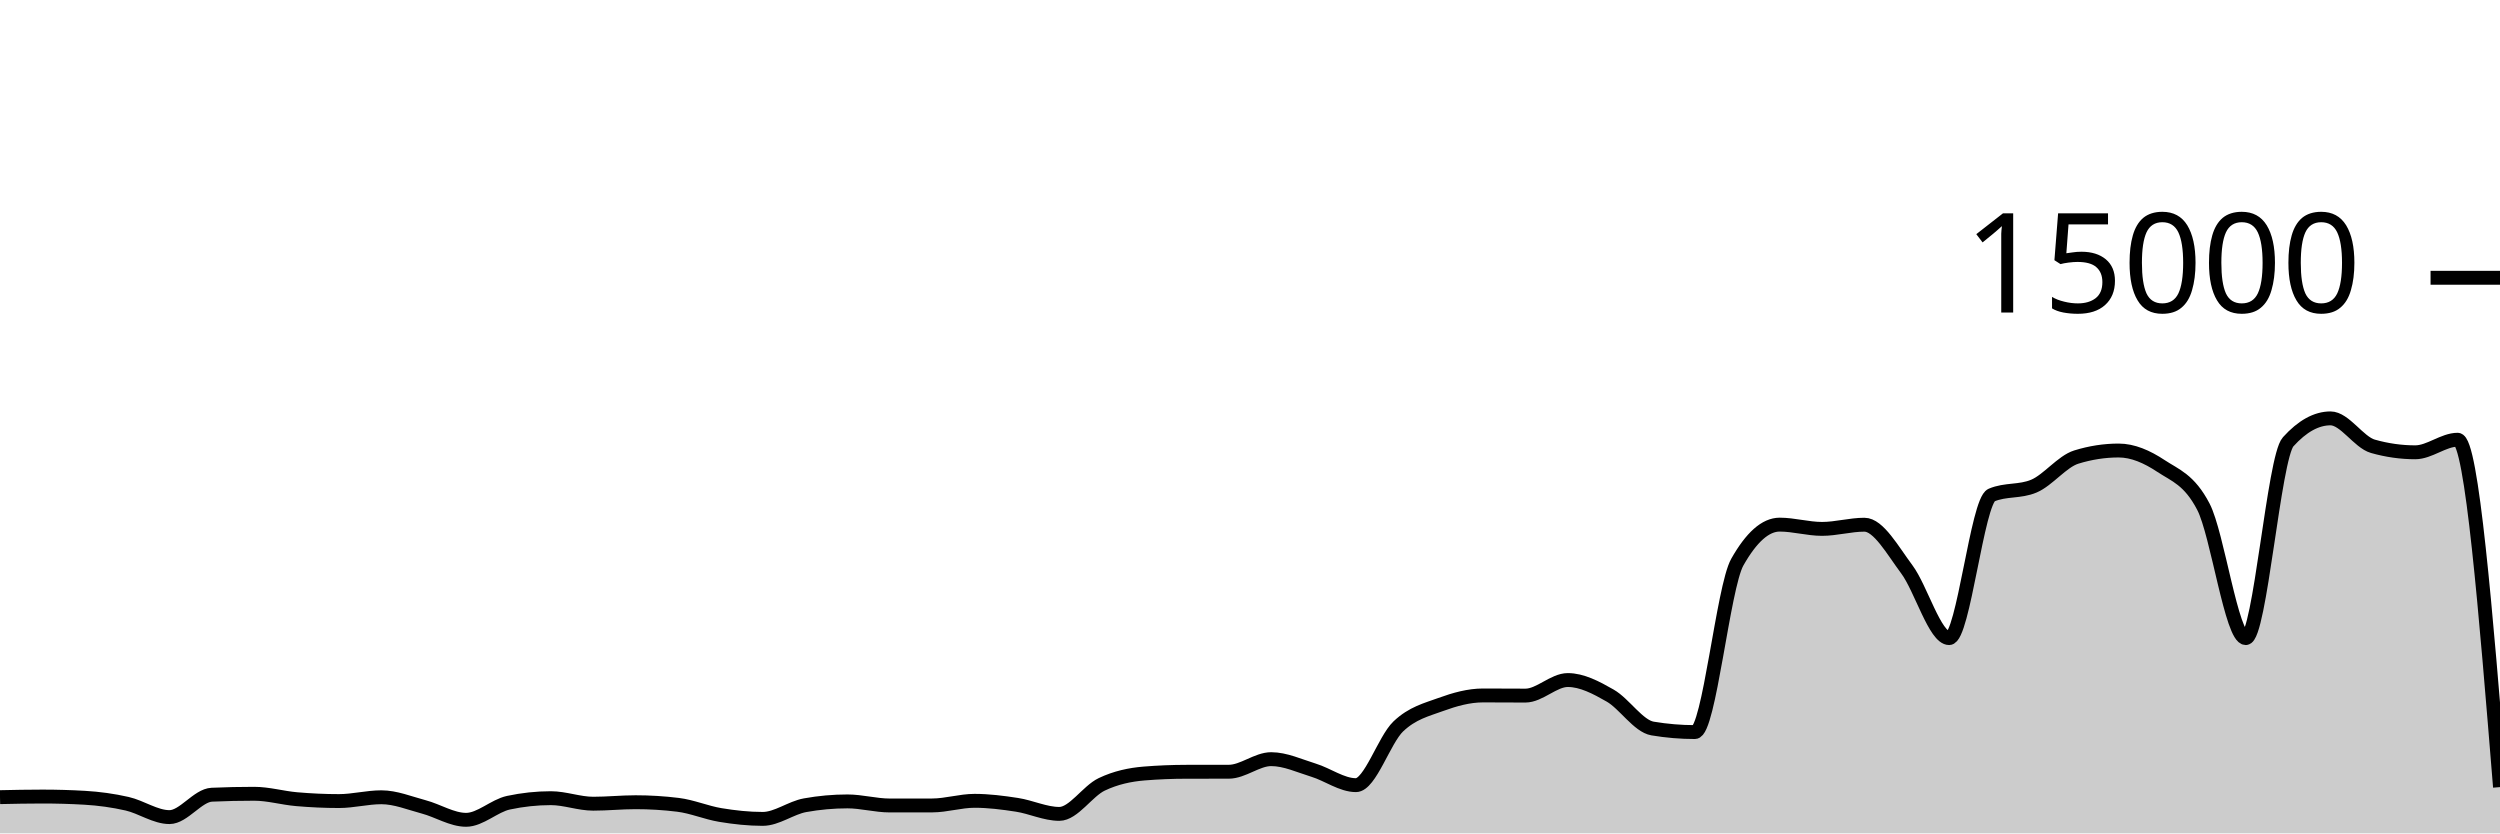
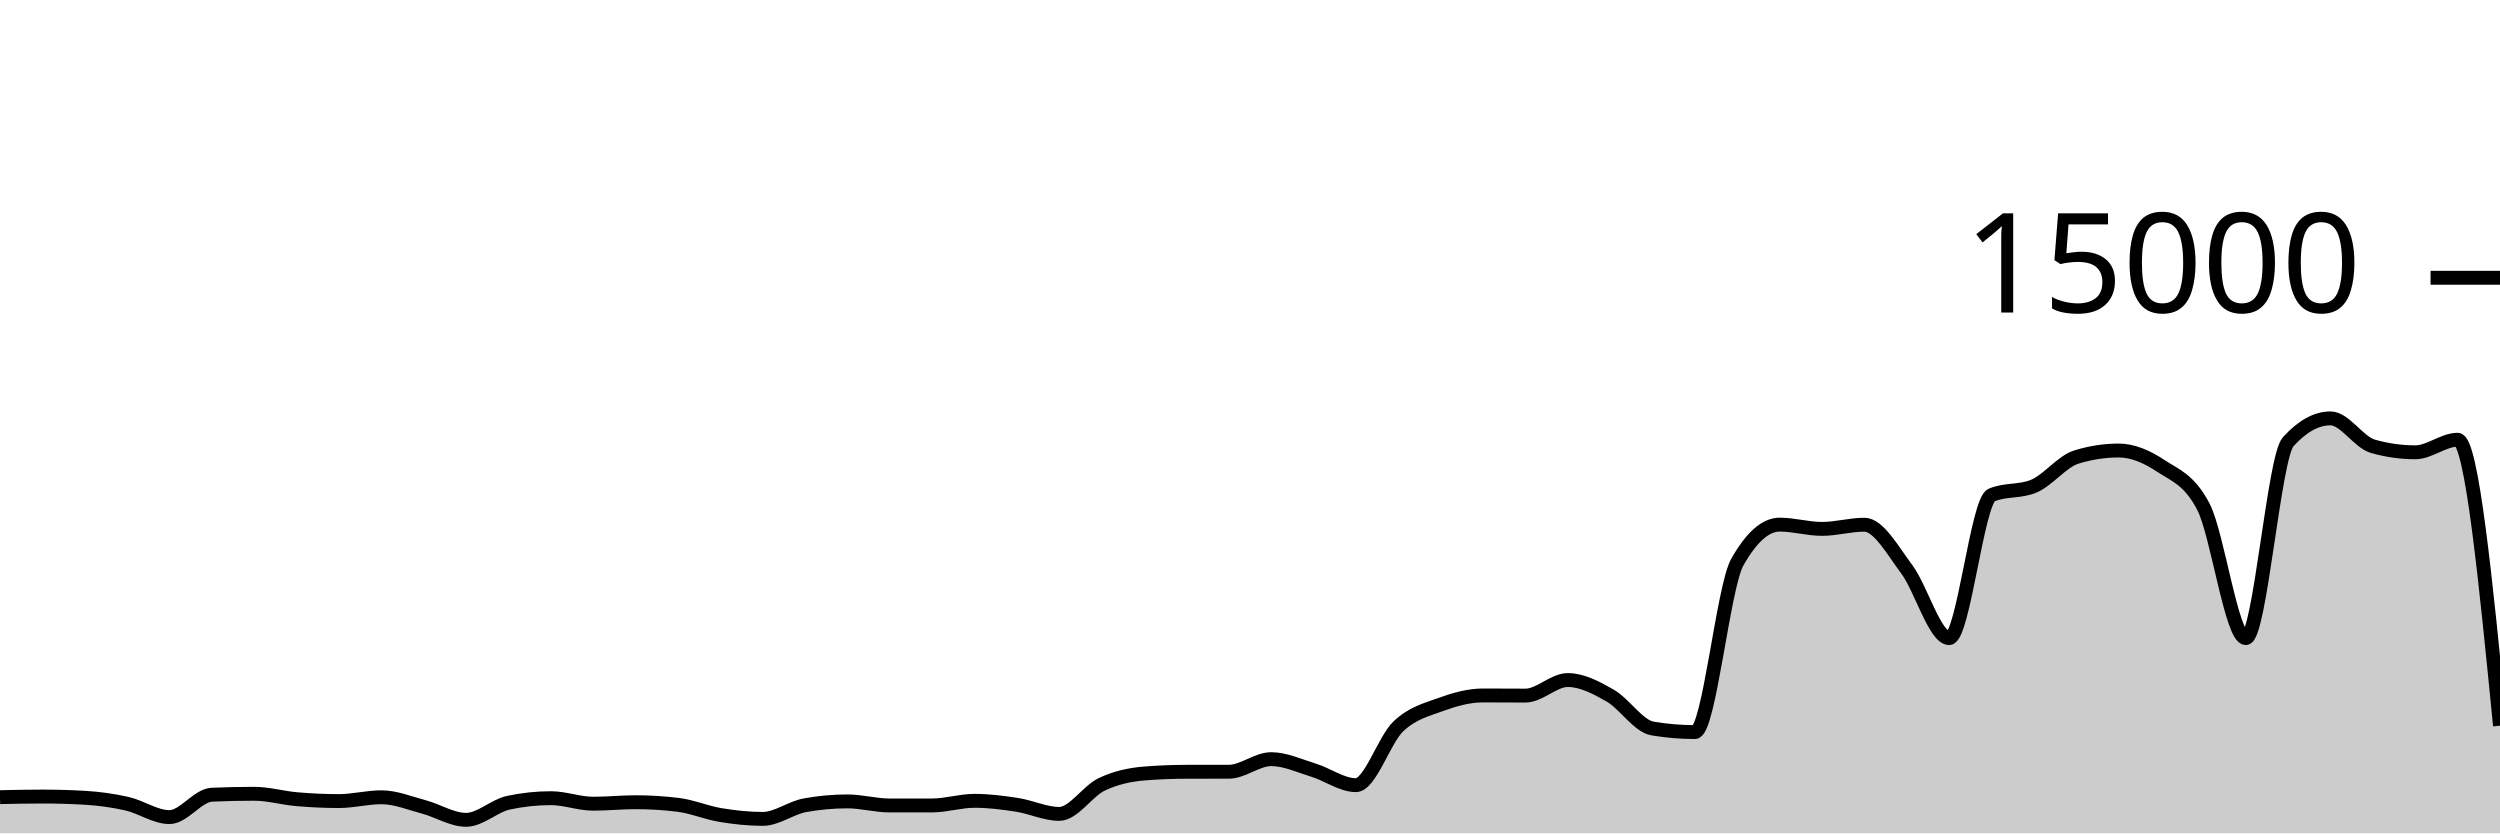
<svg xmlns="http://www.w3.org/2000/svg" viewBox="0 0 180 60">
  <g transform="translate(0,20)">
-     <path class="area" fill="rgba(0, 0, 0, 0.2)" d="M0,37.395C1.017,37.373,2.034,37.352,3.051,37.352C4.068,37.352,5.085,37.381,6.102,37.44C7.119,37.499,8.136,37.637,9.153,37.869C10.169,38.101,11.186,38.832,12.203,38.832C13.22,38.832,14.237,37.263,15.254,37.219C16.271,37.174,17.288,37.152,18.305,37.152C19.322,37.152,20.339,37.454,21.356,37.541C22.373,37.629,23.39,37.677,24.407,37.677C25.424,37.677,26.441,37.403,27.458,37.403C28.475,37.403,29.492,37.825,30.508,38.096C31.525,38.367,32.542,39.027,33.559,39.027C34.576,39.027,35.593,38.012,36.61,37.795C37.627,37.578,38.644,37.469,39.661,37.469C40.678,37.469,41.695,37.867,42.712,37.867C43.729,37.867,44.746,37.76,45.763,37.76C46.78,37.76,47.797,37.822,48.814,37.947C49.831,38.071,50.847,38.511,51.864,38.68C52.881,38.849,53.898,38.96,54.915,38.96C55.932,38.96,56.949,38.159,57.966,37.976C58.983,37.793,60,37.701,61.017,37.701C62.034,37.701,63.051,37.995,64.068,37.995C65.085,37.995,66.102,37.994,67.119,37.992C68.136,37.99,69.153,37.659,70.169,37.659C71.186,37.659,72.203,37.79,73.22,37.947C74.237,38.104,75.254,38.6,76.271,38.6C77.288,38.6,78.305,36.959,79.322,36.475C80.339,35.99,81.356,35.777,82.373,35.693C83.39,35.61,84.407,35.57,85.424,35.568C86.441,35.566,87.458,35.567,88.475,35.565C89.492,35.564,90.508,34.659,91.525,34.659C92.542,34.659,93.559,35.141,94.576,35.453C95.593,35.765,96.61,36.531,97.627,36.531C98.644,36.531,99.661,33.269,100.678,32.301C101.695,31.334,102.712,31.097,103.729,30.725C104.746,30.354,105.763,30.072,106.78,30.072C107.797,30.072,108.814,30.083,109.831,30.083C110.847,30.083,111.864,28.963,112.881,28.963C113.898,28.963,114.915,29.501,115.932,30.083C116.949,30.664,117.966,32.283,118.983,32.453C120,32.624,121.017,32.709,122.034,32.709C123.051,32.709,124.068,22.276,125.085,20.475C126.102,18.674,127.119,17.773,128.136,17.773C129.153,17.773,130.169,18.08,131.186,18.08C132.203,18.08,133.22,17.779,134.237,17.779C135.254,17.779,136.271,19.628,137.288,20.989C138.305,22.35,139.322,25.944,140.339,25.944C141.356,25.944,142.373,16.076,143.39,15.645C144.407,15.215,145.424,15.43,146.441,15C147.458,14.57,148.475,13.224,149.492,12.909C150.508,12.595,151.525,12.437,152.542,12.437C153.559,12.437,154.576,12.878,155.593,13.552C156.61,14.226,157.627,14.529,158.644,16.483C159.661,18.436,160.678,25.944,161.695,25.944C162.712,25.944,163.729,12.936,164.746,11.811C165.763,10.685,166.78,10.123,167.797,10.123C168.814,10.123,169.831,11.845,170.847,12.133C171.864,12.421,172.881,12.565,173.898,12.565C174.915,12.565,175.932,11.661,176.949,11.661C177.966,11.661,178.983,24.167,180,36.672L180,40C178.983,40,177.966,40,176.949,40C175.932,40,174.915,40,173.898,40C172.881,40,171.864,40,170.847,40C169.831,40,168.814,40,167.797,40C166.78,40,165.763,40,164.746,40C163.729,40,162.712,40,161.695,40C160.678,40,159.661,40,158.644,40C157.627,40,156.61,40,155.593,40C154.576,40,153.559,40,152.542,40C151.525,40,150.508,40,149.492,40C148.475,40,147.458,40,146.441,40C145.424,40,144.407,40,143.39,40C142.373,40,141.356,40,140.339,40C139.322,40,138.305,40,137.288,40C136.271,40,135.254,40,134.237,40C133.22,40,132.203,40,131.186,40C130.169,40,129.153,40,128.136,40C127.119,40,126.102,40,125.085,40C124.068,40,123.051,40,122.034,40C121.017,40,120,40,118.983,40C117.966,40,116.949,40,115.932,40C114.915,40,113.898,40,112.881,40C111.864,40,110.847,40,109.831,40C108.814,40,107.797,40,106.78,40C105.763,40,104.746,40,103.729,40C102.712,40,101.695,40,100.678,40C99.661,40,98.644,40,97.627,40C96.61,40,95.593,40,94.576,40C93.559,40,92.542,40,91.525,40C90.508,40,89.492,40,88.475,40C87.458,40,86.441,40,85.424,40C84.407,40,83.39,40,82.373,40C81.356,40,80.339,40,79.322,40C78.305,40,77.288,40,76.271,40C75.254,40,74.237,40,73.22,40C72.203,40,71.186,40,70.169,40C69.153,40,68.136,40,67.119,40C66.102,40,65.085,40,64.068,40C63.051,40,62.034,40,61.017,40C60,40,58.983,40,57.966,40C56.949,40,55.932,40,54.915,40C53.898,40,52.881,40,51.864,40C50.847,40,49.831,40,48.814,40C47.797,40,46.78,40,45.763,40C44.746,40,43.729,40,42.712,40C41.695,40,40.678,40,39.661,40C38.644,40,37.627,40,36.61,40C35.593,40,34.576,40,33.559,40C32.542,40,31.525,40,30.508,40C29.492,40,28.475,40,27.458,40C26.441,40,25.424,40,24.407,40C23.39,40,22.373,40,21.356,40C20.339,40,19.322,40,18.305,40C17.288,40,16.271,40,15.254,40C14.237,40,13.22,40,12.203,40C11.186,40,10.169,40,9.153,40C8.136,40,7.119,40,6.102,40C5.085,40,4.068,40,3.051,40C2.034,40,1.017,40,0,40Z" />
-     <path class="line" stroke="black" fill="none" d="M0,37.395C1.017,37.373,2.034,37.352,3.051,37.352C4.068,37.352,5.085,37.381,6.102,37.44C7.119,37.499,8.136,37.637,9.153,37.869C10.169,38.101,11.186,38.832,12.203,38.832C13.22,38.832,14.237,37.263,15.254,37.219C16.271,37.174,17.288,37.152,18.305,37.152C19.322,37.152,20.339,37.454,21.356,37.541C22.373,37.629,23.39,37.677,24.407,37.677C25.424,37.677,26.441,37.403,27.458,37.403C28.475,37.403,29.492,37.825,30.508,38.096C31.525,38.367,32.542,39.027,33.559,39.027C34.576,39.027,35.593,38.012,36.61,37.795C37.627,37.578,38.644,37.469,39.661,37.469C40.678,37.469,41.695,37.867,42.712,37.867C43.729,37.867,44.746,37.76,45.763,37.76C46.78,37.76,47.797,37.822,48.814,37.947C49.831,38.071,50.847,38.511,51.864,38.68C52.881,38.849,53.898,38.96,54.915,38.96C55.932,38.96,56.949,38.159,57.966,37.976C58.983,37.793,60,37.701,61.017,37.701C62.034,37.701,63.051,37.995,64.068,37.995C65.085,37.995,66.102,37.994,67.119,37.992C68.136,37.99,69.153,37.659,70.169,37.659C71.186,37.659,72.203,37.79,73.22,37.947C74.237,38.104,75.254,38.6,76.271,38.6C77.288,38.6,78.305,36.959,79.322,36.475C80.339,35.99,81.356,35.777,82.373,35.693C83.39,35.61,84.407,35.57,85.424,35.568C86.441,35.566,87.458,35.567,88.475,35.565C89.492,35.564,90.508,34.659,91.525,34.659C92.542,34.659,93.559,35.141,94.576,35.453C95.593,35.765,96.61,36.531,97.627,36.531C98.644,36.531,99.661,33.269,100.678,32.301C101.695,31.334,102.712,31.097,103.729,30.725C104.746,30.354,105.763,30.072,106.78,30.072C107.797,30.072,108.814,30.083,109.831,30.083C110.847,30.083,111.864,28.963,112.881,28.963C113.898,28.963,114.915,29.501,115.932,30.083C116.949,30.664,117.966,32.283,118.983,32.453C120,32.624,121.017,32.709,122.034,32.709C123.051,32.709,124.068,22.276,125.085,20.475C126.102,18.674,127.119,17.773,128.136,17.773C129.153,17.773,130.169,18.08,131.186,18.08C132.203,18.08,133.22,17.779,134.237,17.779C135.254,17.779,136.271,19.628,137.288,20.989C138.305,22.35,139.322,25.944,140.339,25.944C141.356,25.944,142.373,16.076,143.39,15.645C144.407,15.215,145.424,15.43,146.441,15C147.458,14.57,148.475,13.224,149.492,12.909C150.508,12.595,151.525,12.437,152.542,12.437C153.559,12.437,154.576,12.878,155.593,13.552C156.61,14.226,157.627,14.529,158.644,16.483C159.661,18.436,160.678,25.944,161.695,25.944C162.712,25.944,163.729,12.936,164.746,11.811C165.763,10.685,166.78,10.123,167.797,10.123C168.814,10.123,169.831,11.845,170.847,12.133C171.864,12.421,172.881,12.565,173.898,12.565C174.915,12.565,175.932,11.661,176.949,11.661C177.966,11.661,178.983,24.167,180,36.672" />
+     <path class="area" fill="rgba(0, 0, 0, 0.2)" d="M0,37.395C1.017,37.373,2.034,37.352,3.051,37.352C4.068,37.352,5.085,37.381,6.102,37.44C7.119,37.499,8.136,37.637,9.153,37.869C10.169,38.101,11.186,38.832,12.203,38.832C13.22,38.832,14.237,37.263,15.254,37.219C16.271,37.174,17.288,37.152,18.305,37.152C19.322,37.152,20.339,37.454,21.356,37.541C22.373,37.629,23.39,37.677,24.407,37.677C25.424,37.677,26.441,37.403,27.458,37.403C28.475,37.403,29.492,37.825,30.508,38.096C31.525,38.367,32.542,39.027,33.559,39.027C34.576,39.027,35.593,38.012,36.61,37.795C37.627,37.578,38.644,37.469,39.661,37.469C40.678,37.469,41.695,37.867,42.712,37.867C43.729,37.867,44.746,37.76,45.763,37.76C46.78,37.76,47.797,37.822,48.814,37.947C49.831,38.071,50.847,38.511,51.864,38.68C52.881,38.849,53.898,38.96,54.915,38.96C55.932,38.96,56.949,38.159,57.966,37.976C58.983,37.793,60,37.701,61.017,37.701C62.034,37.701,63.051,37.995,64.068,37.995C65.085,37.995,66.102,37.994,67.119,37.992C68.136,37.99,69.153,37.659,70.169,37.659C71.186,37.659,72.203,37.79,73.22,37.947C74.237,38.104,75.254,38.6,76.271,38.6C77.288,38.6,78.305,36.959,79.322,36.475C80.339,35.99,81.356,35.777,82.373,35.693C83.39,35.61,84.407,35.57,85.424,35.568C86.441,35.566,87.458,35.567,88.475,35.565C89.492,35.564,90.508,34.659,91.525,34.659C92.542,34.659,93.559,35.141,94.576,35.453C95.593,35.765,96.61,36.531,97.627,36.531C98.644,36.531,99.661,33.269,100.678,32.301C101.695,31.334,102.712,31.097,103.729,30.725C104.746,30.354,105.763,30.072,106.78,30.072C107.797,30.072,108.814,30.083,109.831,30.083C110.847,30.083,111.864,28.963,112.881,28.963C113.898,28.963,114.915,29.501,115.932,30.083C116.949,30.664,117.966,32.283,118.983,32.453C120,32.624,121.017,32.709,122.034,32.709C123.051,32.709,124.068,22.276,125.085,20.475C126.102,18.674,127.119,17.773,128.136,17.773C129.153,17.773,130.169,18.08,131.186,18.08C132.203,18.08,133.22,17.779,134.237,17.779C135.254,17.779,136.271,19.628,137.288,20.989C138.305,22.35,139.322,25.944,140.339,25.944C141.356,25.944,142.373,16.076,143.39,15.645C144.407,15.215,145.424,15.43,146.441,15C147.458,14.57,148.475,13.224,149.492,12.909C150.508,12.595,151.525,12.437,152.542,12.437C153.559,12.437,154.576,12.878,155.593,13.552C156.61,14.226,157.627,14.529,158.644,16.483C159.661,18.436,160.678,25.944,161.695,25.944C162.712,25.944,163.729,12.936,164.746,11.811C165.763,10.685,166.78,10.123,167.797,10.123C168.814,10.123,169.831,11.845,170.847,12.133C171.864,12.421,172.881,12.565,173.898,12.565C174.915,12.565,175.932,11.661,176.949,11.661C177.966,11.661,178.983,21.956,180,32.251L180,40C178.983,40,177.966,40,176.949,40C175.932,40,174.915,40,173.898,40C172.881,40,171.864,40,170.847,40C169.831,40,168.814,40,167.797,40C166.78,40,165.763,40,164.746,40C163.729,40,162.712,40,161.695,40C160.678,40,159.661,40,158.644,40C157.627,40,156.61,40,155.593,40C154.576,40,153.559,40,152.542,40C151.525,40,150.508,40,149.492,40C148.475,40,147.458,40,146.441,40C145.424,40,144.407,40,143.39,40C142.373,40,141.356,40,140.339,40C139.322,40,138.305,40,137.288,40C136.271,40,135.254,40,134.237,40C133.22,40,132.203,40,131.186,40C130.169,40,129.153,40,128.136,40C127.119,40,126.102,40,125.085,40C124.068,40,123.051,40,122.034,40C121.017,40,120,40,118.983,40C117.966,40,116.949,40,115.932,40C114.915,40,113.898,40,112.881,40C111.864,40,110.847,40,109.831,40C108.814,40,107.797,40,106.78,40C105.763,40,104.746,40,103.729,40C102.712,40,101.695,40,100.678,40C99.661,40,98.644,40,97.627,40C96.61,40,95.593,40,94.576,40C93.559,40,92.542,40,91.525,40C90.508,40,89.492,40,88.475,40C87.458,40,86.441,40,85.424,40C84.407,40,83.39,40,82.373,40C81.356,40,80.339,40,79.322,40C78.305,40,77.288,40,76.271,40C75.254,40,74.237,40,73.22,40C72.203,40,71.186,40,70.169,40C69.153,40,68.136,40,67.119,40C66.102,40,65.085,40,64.068,40C63.051,40,62.034,40,61.017,40C60,40,58.983,40,57.966,40C56.949,40,55.932,40,54.915,40C53.898,40,52.881,40,51.864,40C50.847,40,49.831,40,48.814,40C47.797,40,46.78,40,45.763,40C44.746,40,43.729,40,42.712,40C41.695,40,40.678,40,39.661,40C38.644,40,37.627,40,36.61,40C35.593,40,34.576,40,33.559,40C32.542,40,31.525,40,30.508,40C29.492,40,28.475,40,27.458,40C26.441,40,25.424,40,24.407,40C23.39,40,22.373,40,21.356,40C20.339,40,19.322,40,18.305,40C17.288,40,16.271,40,15.254,40C14.237,40,13.22,40,12.203,40C11.186,40,10.169,40,9.153,40C8.136,40,7.119,40,6.102,40C5.085,40,4.068,40,3.051,40C2.034,40,1.017,40,0,40Z" />
+     <path class="line" stroke="black" fill="none" d="M0,37.395C1.017,37.373,2.034,37.352,3.051,37.352C4.068,37.352,5.085,37.381,6.102,37.44C7.119,37.499,8.136,37.637,9.153,37.869C10.169,38.101,11.186,38.832,12.203,38.832C13.22,38.832,14.237,37.263,15.254,37.219C16.271,37.174,17.288,37.152,18.305,37.152C19.322,37.152,20.339,37.454,21.356,37.541C22.373,37.629,23.39,37.677,24.407,37.677C25.424,37.677,26.441,37.403,27.458,37.403C28.475,37.403,29.492,37.825,30.508,38.096C31.525,38.367,32.542,39.027,33.559,39.027C34.576,39.027,35.593,38.012,36.61,37.795C37.627,37.578,38.644,37.469,39.661,37.469C40.678,37.469,41.695,37.867,42.712,37.867C43.729,37.867,44.746,37.76,45.763,37.76C46.78,37.76,47.797,37.822,48.814,37.947C49.831,38.071,50.847,38.511,51.864,38.68C52.881,38.849,53.898,38.96,54.915,38.96C55.932,38.96,56.949,38.159,57.966,37.976C58.983,37.793,60,37.701,61.017,37.701C62.034,37.701,63.051,37.995,64.068,37.995C65.085,37.995,66.102,37.994,67.119,37.992C68.136,37.99,69.153,37.659,70.169,37.659C71.186,37.659,72.203,37.79,73.22,37.947C74.237,38.104,75.254,38.6,76.271,38.6C77.288,38.6,78.305,36.959,79.322,36.475C80.339,35.99,81.356,35.777,82.373,35.693C83.39,35.61,84.407,35.57,85.424,35.568C86.441,35.566,87.458,35.567,88.475,35.565C89.492,35.564,90.508,34.659,91.525,34.659C92.542,34.659,93.559,35.141,94.576,35.453C95.593,35.765,96.61,36.531,97.627,36.531C98.644,36.531,99.661,33.269,100.678,32.301C101.695,31.334,102.712,31.097,103.729,30.725C104.746,30.354,105.763,30.072,106.78,30.072C107.797,30.072,108.814,30.083,109.831,30.083C110.847,30.083,111.864,28.963,112.881,28.963C113.898,28.963,114.915,29.501,115.932,30.083C116.949,30.664,117.966,32.283,118.983,32.453C120,32.624,121.017,32.709,122.034,32.709C123.051,32.709,124.068,22.276,125.085,20.475C126.102,18.674,127.119,17.773,128.136,17.773C129.153,17.773,130.169,18.08,131.186,18.08C132.203,18.08,133.22,17.779,134.237,17.779C135.254,17.779,136.271,19.628,137.288,20.989C138.305,22.35,139.322,25.944,140.339,25.944C141.356,25.944,142.373,16.076,143.39,15.645C144.407,15.215,145.424,15.43,146.441,15C147.458,14.57,148.475,13.224,149.492,12.909C150.508,12.595,151.525,12.437,152.542,12.437C153.559,12.437,154.576,12.878,155.593,13.552C156.61,14.226,157.627,14.529,158.644,16.483C159.661,18.436,160.678,25.944,161.695,25.944C162.712,25.944,163.729,12.936,164.746,11.811C165.763,10.685,166.78,10.123,167.797,10.123C168.814,10.123,169.831,11.845,170.847,12.133C171.864,12.421,172.881,12.565,173.898,12.565C174.915,12.565,175.932,11.661,176.949,11.661C177.966,11.661,178.983,21.956,180,32.251" />
    <path class="axis-ceiling" stroke-width="1" stroke="black" fill="none" d="M175,0L180,0" />
    <text class="axis-ceiling-label" font-family="sans-serif" text-anchor="end" font-size="10px" x="170" y="2.5">15000</text>
  </g>
</svg>
